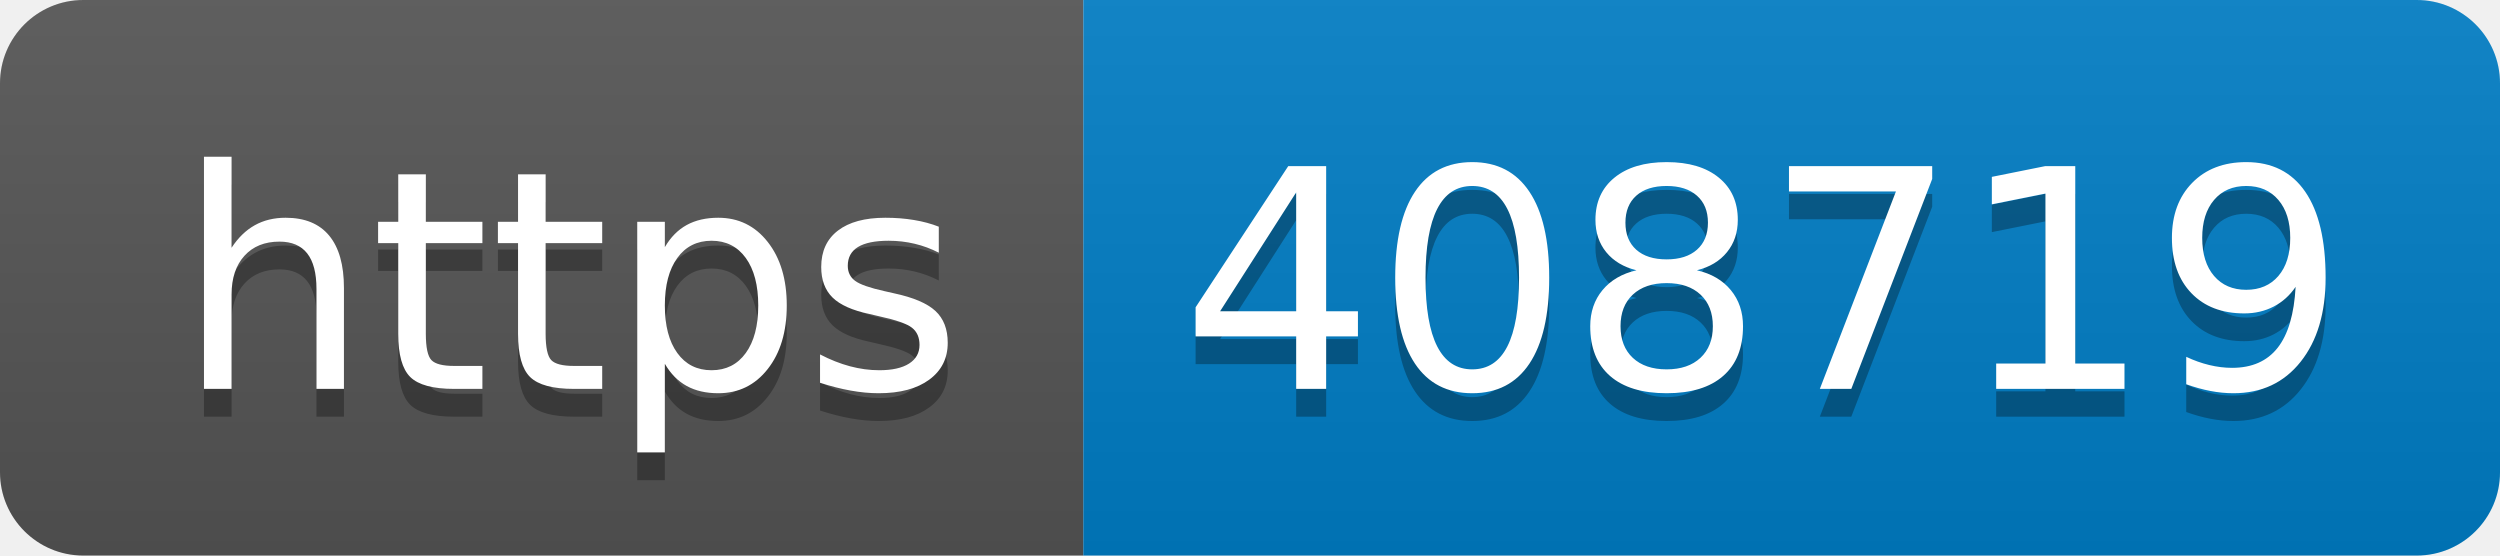
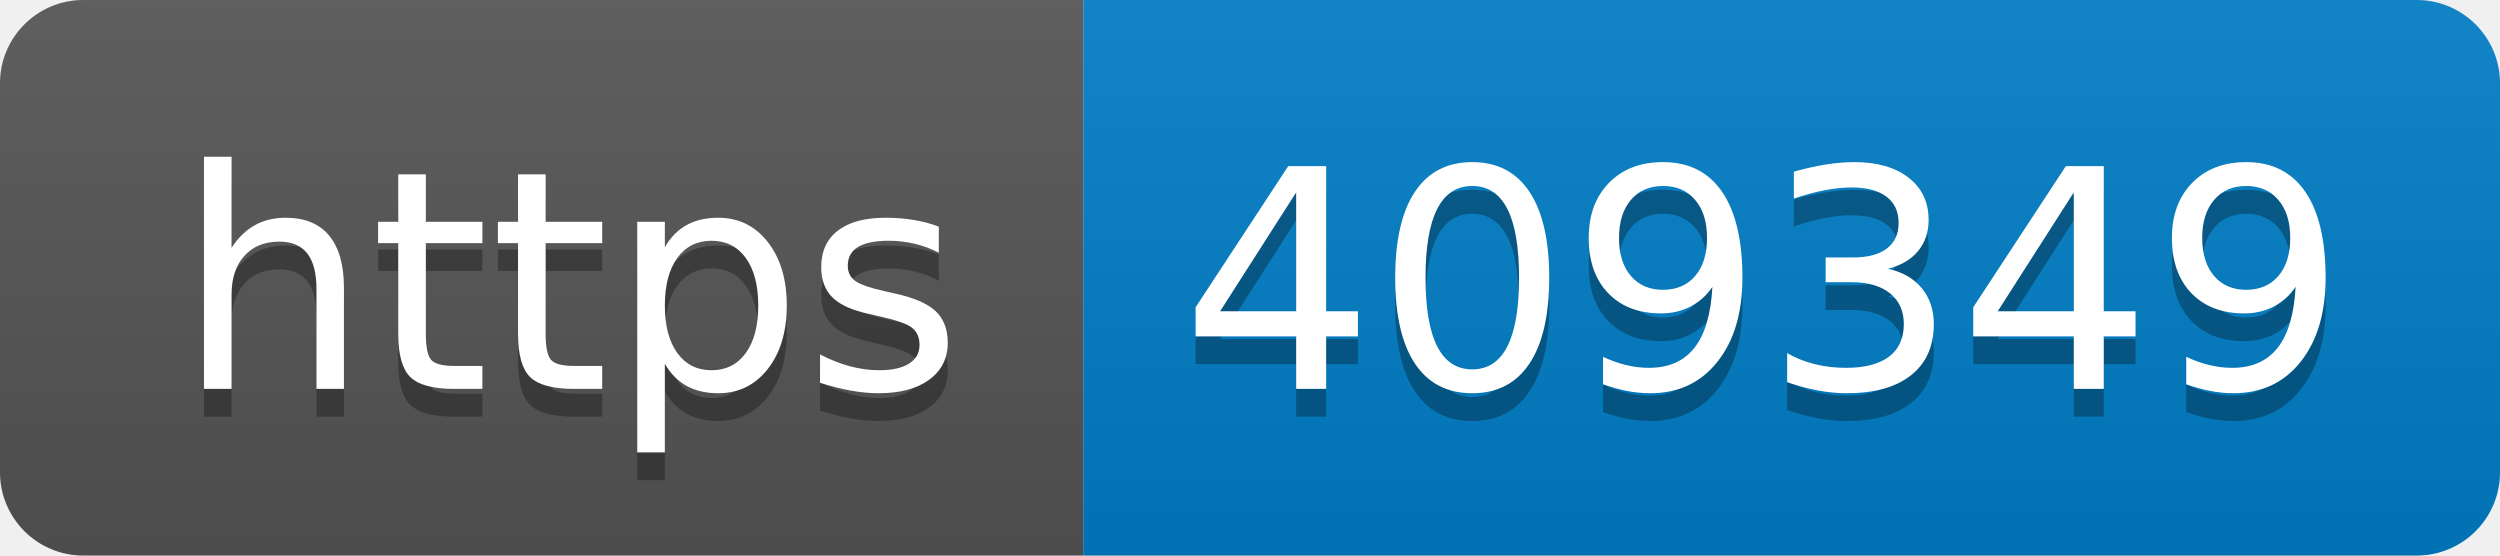
- <svg xmlns="http://www.w3.org/2000/svg" width="90" height="20" role="img" aria-label="https: 408719">
+ <svg xmlns="http://www.w3.org/2000/svg" width="90" height="20" role="img" aria-label="https: 409349">
  <linearGradient id="s" x2="0" y2="100%">
    <stop offset="0" stop-color="#bbb" stop-opacity=".1" />
    <stop offset="1" stop-opacity=".1" />
  </linearGradient>
  <clipPath id="r">
    <rect width="90" height="20" rx="3" fill="#fff" />
  </clipPath>
  <g clip-path="url(#r)">
    <rect width="39" height="20" fill="#555" />
    <rect x="39" width="51" height="20" fill="#007ec6" />
    <rect width="90" height="20" fill="url(#s)" />
  </g>
  <g fill="#fff" text-anchor="middle" font-family="Verdana,Geneva,DejaVu Sans,sans-serif" text-rendering="geometricPrecision" font-size="110">
    <text aria-hidden="true" x="205" y="150" fill="#010101" fill-opacity=".3" transform="scale(.1)" textLength="290">https</text>
    <text x="205" y="140" transform="scale(.1)" fill="#fff" textLength="290">https</text>
-     <text aria-hidden="true" x="635" y="150" fill="#010101" fill-opacity=".3" transform="scale(.1)" textLength="410">408719</text>
-     <text x="635" y="140" transform="scale(.1)" fill="#fff" textLength="410">408719</text>
+     <text aria-hidden="true" x="635" y="150" fill="#010101" fill-opacity=".3" transform="scale(.1)" textLength="410">409349</text>
+     <text x="635" y="140" transform="scale(.1)" fill="#fff" textLength="410">409349</text>
  </g>
</svg>
